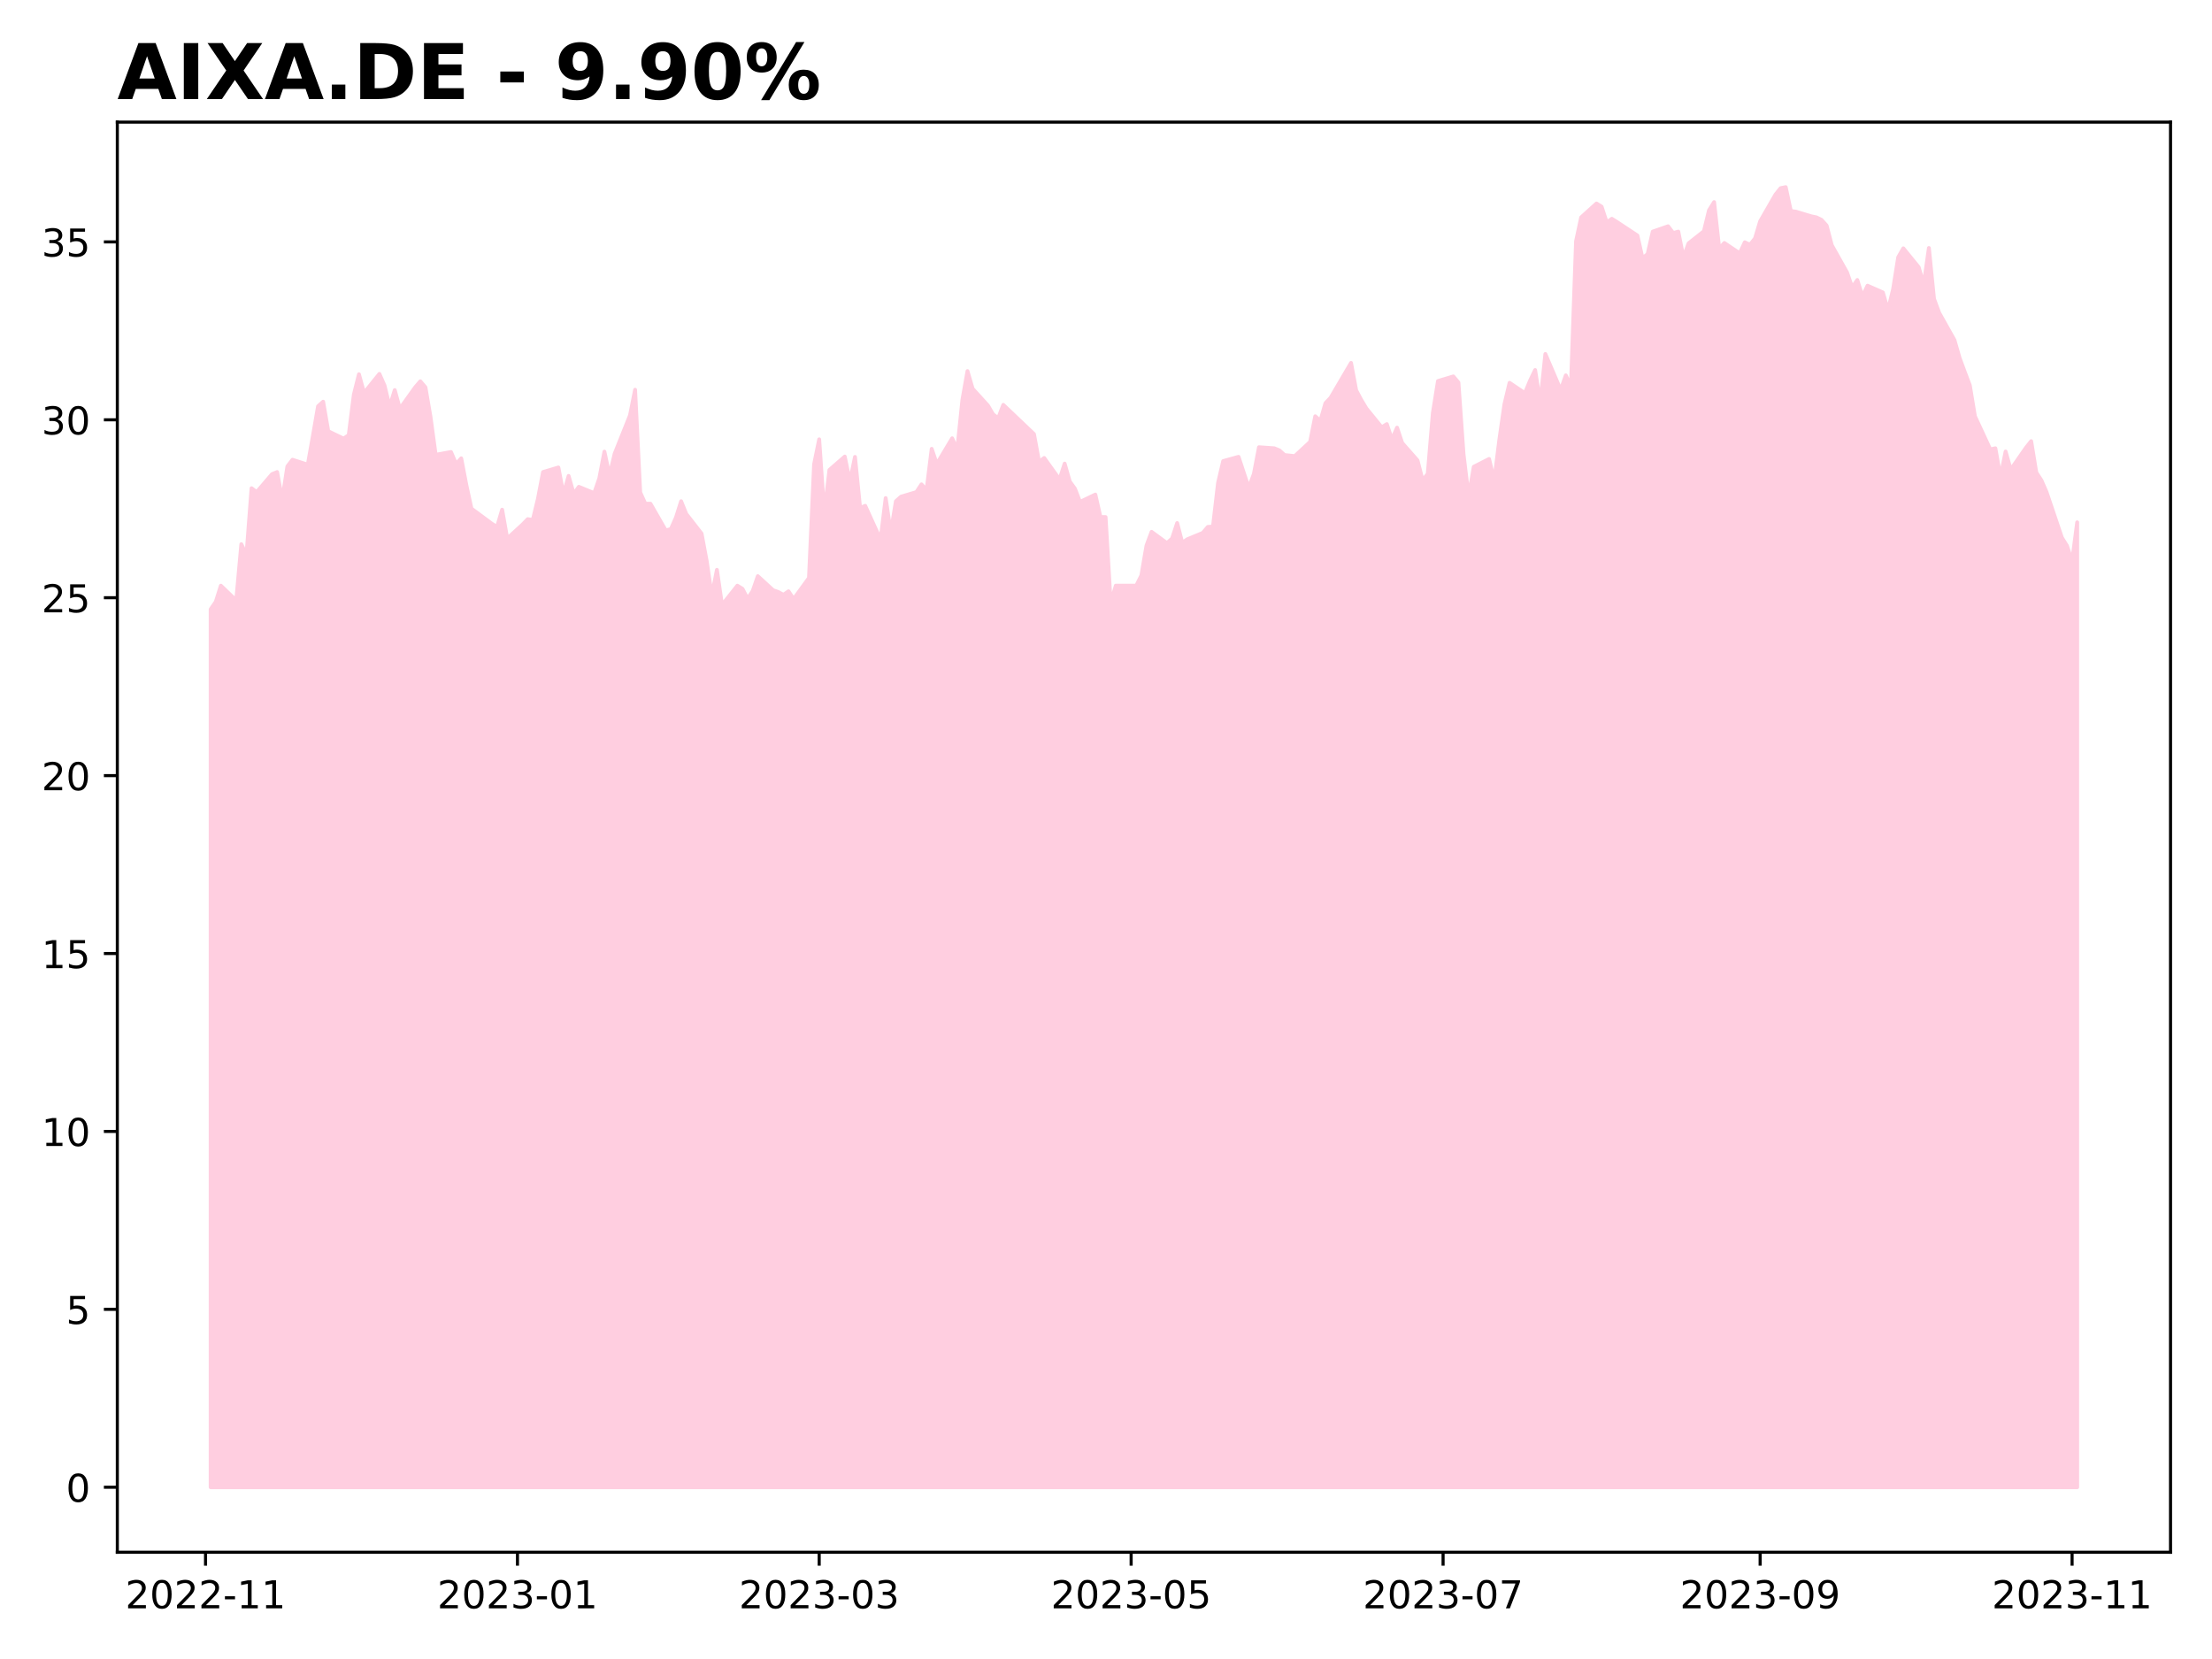
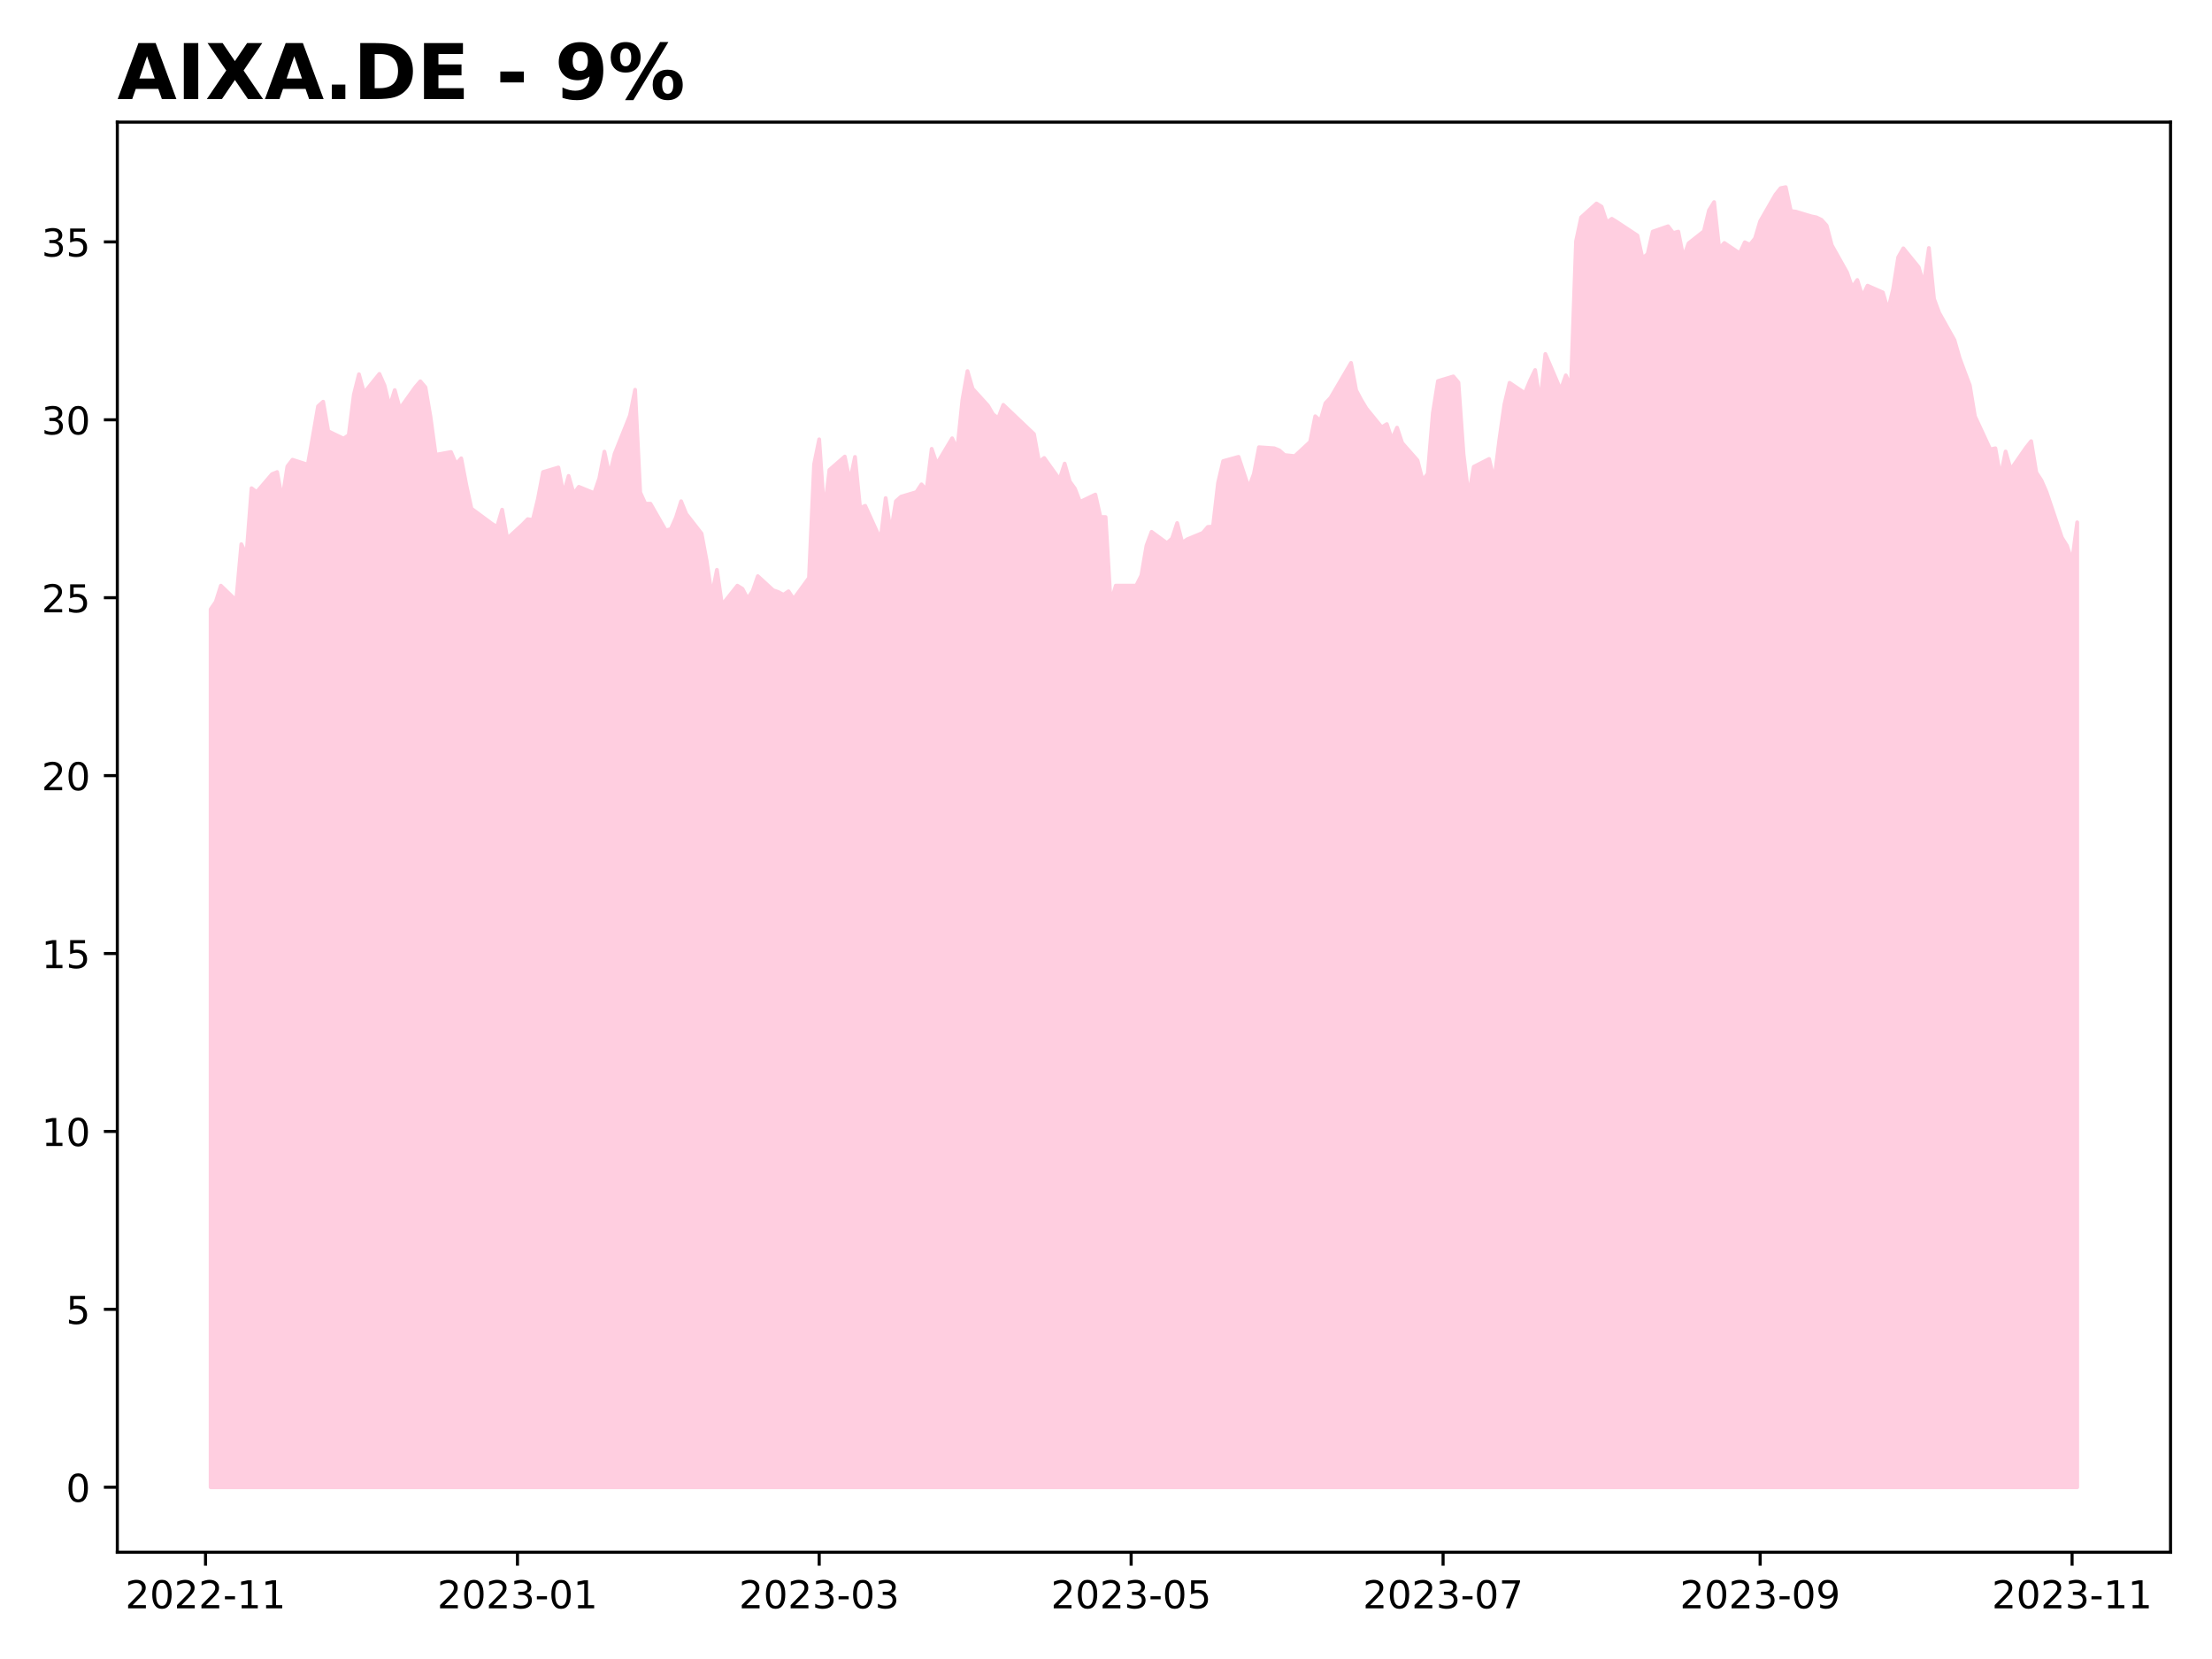
<svg xmlns="http://www.w3.org/2000/svg" xmlns:xlink="http://www.w3.org/1999/xlink" height="432pt" version="1.1" viewBox="0 0 576 432" width="576pt">
  <defs>
    <style type="text/css">
*{stroke-linecap:butt;stroke-linejoin:round;}
  </style>
  </defs>
  <g id="figure_1">
    <g id="patch_1">
      <path d="M 0 432  L 576 432  L 576 0  L 0 0  z " style="fill:#ffffff;" />
    </g>
    <g id="axes_1">
      <g id="patch_2">
        <path d="M 30.55 404.2  L 565.2 404.2  L 565.2 31.8  L 30.55 31.8  z " style="fill:#ffffff;" />
      </g>
      <g id="PolyCollection_1">
        <defs>
-           <path d="M 54.852 -44.727  L 54.852 -273.357  L 56.184 -275.281  L 57.516 -279.494  L 61.51 -275.647  L 62.842 -290.303  L 64.174 -287.463  L 65.505 -304.867  L 66.837 -303.86  L 70.832 -308.531  L 72.163 -309.081  L 73.495 -301.844  L 74.827 -310.546  L 76.158 -312.287  L 80.153 -311.004  L 81.485 -318.515  L 82.817 -326.21  L 84.148 -327.4  L 85.48 -319.706  L 89.475 -317.783  L 90.806 -318.699  L 92.138 -329.232  L 93.47 -334.545  L 94.801 -329.69  L 98.796 -334.637  L 100.128 -331.614  L 101.459 -326.118  L 102.791 -330.423  L 104.123 -325.568  L 108.118 -331.156  L 109.449 -332.713  L 110.781 -331.156  L 112.112 -323.37  L 113.444 -313.569  L 117.439 -314.302  L 118.771 -311.188  L 120.102 -312.653  L 121.434 -305.692  L 122.765 -299.554  L 128.092 -295.616  L 129.424 -294.791  L 130.755 -299.28  L 132.087 -291.769  L 136.082 -295.433  L 137.413 -296.807  L 138.745 -296.623  L 140.077 -302.119  L 141.408 -309.081  L 145.403 -310.272  L 146.735 -303.31  L 148.066 -308.073  L 149.398 -303.402  L 150.73 -305.234  L 154.725 -303.585  L 156.056 -307.432  L 157.388 -314.393  L 158.72 -308.165  L 160.051 -313.844  L 164.046 -323.828  L 165.378 -330.515  L 166.709 -303.768  L 168.041 -300.837  L 169.373 -300.837  L 173.367 -293.875  L 174.699 -294.242  L 176.031 -297.265  L 177.362 -301.478  L 178.694 -298.181  L 182.689 -293.051  L 184.021 -285.906  L 185.352 -276.838  L 186.684 -283.616  L 188.015 -274.456  L 192.01 -279.494  L 193.342 -278.67  L 194.674 -276.105  L 196.005 -278.12  L 197.337 -281.968  L 201.332 -278.304  L 202.663 -277.846  L 203.995 -277.113  L 205.327 -278.029  L 206.658 -276.014  L 210.653 -281.51  L 211.985 -311.096  L 213.316 -317.599  L 214.648 -298.272  L 215.98 -309.63  L 219.975 -313.111  L 221.306 -306.608  L 222.638 -313.019  L 223.969 -299.738  L 225.301 -300.287  L 229.296 -291.494  L 230.628 -302.302  L 231.959 -293.326  L 233.291 -301.478  L 234.623 -302.669  L 238.617 -303.86  L 239.949 -305.875  L 241.281 -304.409  L 242.612 -315.126  L 243.944 -311.188  L 247.939 -317.874  L 249.27 -314.943  L 250.602 -327.858  L 251.934 -335.369  L 253.265 -330.79  L 257.26 -326.393  L 258.592 -324.103  L 259.924 -323.095  L 261.255 -326.576  L 269.245 -318.973  L 270.577 -311.737  L 271.908 -312.745  L 275.903 -307.157  L 277.235 -311.279  L 278.566 -306.608  L 279.898 -304.776  L 281.23 -301.295  L 285.225 -303.218  L 286.556 -297.356  L 287.888 -297.356  L 289.219 -274.914  L 290.551 -279.494  L 295.878 -279.494  L 297.209 -282.151  L 298.541 -289.937  L 299.872 -293.509  L 303.867 -290.578  L 305.199 -291.769  L 306.531 -295.799  L 307.862 -290.669  L 309.194 -291.585  L 313.189 -293.234  L 314.52 -294.791  L 315.852 -294.883  L 317.184 -306.28  L 318.515 -311.932  L 322.51 -313.044  L 325.173 -304.983  L 326.505 -308.596  L 327.837 -315.545  L 331.832 -315.267  L 333.163 -314.711  L 334.495 -313.507  L 337.158 -313.229  L 341.153 -316.935  L 342.485 -323.606  L 343.816 -322.401  L 345.148 -327.034  L 346.48 -328.424  L 351.806 -337.503  L 353.138 -330.369  L 354.469 -327.868  L 355.801 -325.644  L 359.796 -320.734  L 361.127 -321.567  L 362.459 -317.583  L 363.791 -320.641  L 365.122 -316.657  L 369.117 -312.117  L 370.449 -306.929  L 371.781 -308.596  L 373.112 -324.44  L 374.444 -332.778  L 378.439 -333.983  L 379.77 -332.408  L 381.102 -313.692  L 382.434 -302.667  L 383.765 -310.449  L 387.76 -312.488  L 389.092 -306.836  L 390.423 -317.491  L 391.755 -326.756  L 393.087 -332.315  L 397.082 -329.628  L 398.413 -332.871  L 399.745 -335.65  L 401.076 -327.126  L 402.408 -339.82  L 406.403 -330.462  L 407.735 -334.261  L 409.066 -331.388  L 410.398 -369.19  L 411.729 -375.397  L 415.724 -379.011  L 417.056 -378.177  L 418.388 -374.1  L 419.719 -375.027  L 421.051 -374.193  L 426.377 -370.672  L 427.709 -364.743  L 429.041 -365.854  L 430.372 -371.691  L 434.367 -373.081  L 435.699 -371.321  L 437.03 -371.691  L 438.362 -364.928  L 439.694 -368.634  L 443.689 -371.784  L 445.02 -377.25  L 446.352 -379.381  L 447.684 -367.244  L 449.015 -368.727  L 453.01 -366.04  L 454.342 -368.912  L 455.673 -368.263  L 457.005 -369.931  L 458.337 -374.378  L 462.331 -381.327  L 463.663 -382.995  L 464.995 -383.273  L 466.326 -377.065  L 467.658 -376.88  L 471.653 -375.675  L 472.985 -375.397  L 474.316 -374.749  L 475.648 -373.266  L 476.979 -368.171  L 480.974 -361.037  L 482.306 -357.145  L 483.638 -359.091  L 484.969 -354.829  L 486.301 -357.608  L 490.296 -355.848  L 491.627 -351.216  L 492.959 -356.682  L 494.291 -365.021  L 495.622 -367.337  L 499.617 -362.426  L 500.949 -357.979  L 502.28 -367.429  L 503.612 -354.18  L 504.944 -350.567  L 508.939 -343.433  L 510.27 -338.8  L 511.602 -335.187  L 512.933 -331.666  L 514.265 -323.606  L 518.26 -314.989  L 519.592 -315.267  L 520.923 -307.762  L 522.255 -314.433  L 523.587 -309.708  L 527.581 -315.452  L 528.913 -317.12  L 530.245 -308.967  L 531.576 -306.929  L 532.908 -303.871  L 536.903 -292.012  L 538.234 -289.881  L 539.566 -285.804  L 540.898 -295.996  L 540.898 -44.727  L 540.898 -44.727  L 539.566 -44.727  L 538.234 -44.727  L 536.903 -44.727  L 532.908 -44.727  L 531.576 -44.727  L 530.245 -44.727  L 528.913 -44.727  L 527.581 -44.727  L 523.587 -44.727  L 522.255 -44.727  L 520.923 -44.727  L 519.592 -44.727  L 518.26 -44.727  L 514.265 -44.727  L 512.933 -44.727  L 511.602 -44.727  L 510.27 -44.727  L 508.939 -44.727  L 504.944 -44.727  L 503.612 -44.727  L 502.28 -44.727  L 500.949 -44.727  L 499.617 -44.727  L 495.622 -44.727  L 494.291 -44.727  L 492.959 -44.727  L 491.627 -44.727  L 490.296 -44.727  L 486.301 -44.727  L 484.969 -44.727  L 483.638 -44.727  L 482.306 -44.727  L 480.974 -44.727  L 476.979 -44.727  L 475.648 -44.727  L 474.316 -44.727  L 472.985 -44.727  L 471.653 -44.727  L 467.658 -44.727  L 466.326 -44.727  L 464.995 -44.727  L 463.663 -44.727  L 462.331 -44.727  L 458.337 -44.727  L 457.005 -44.727  L 455.673 -44.727  L 454.342 -44.727  L 453.01 -44.727  L 449.015 -44.727  L 447.684 -44.727  L 446.352 -44.727  L 445.02 -44.727  L 443.689 -44.727  L 439.694 -44.727  L 438.362 -44.727  L 437.03 -44.727  L 435.699 -44.727  L 434.367 -44.727  L 430.372 -44.727  L 429.041 -44.727  L 427.709 -44.727  L 426.377 -44.727  L 421.051 -44.727  L 419.719 -44.727  L 418.388 -44.727  L 417.056 -44.727  L 415.724 -44.727  L 411.729 -44.727  L 410.398 -44.727  L 409.066 -44.727  L 407.735 -44.727  L 406.403 -44.727  L 402.408 -44.727  L 401.076 -44.727  L 399.745 -44.727  L 398.413 -44.727  L 397.082 -44.727  L 393.087 -44.727  L 391.755 -44.727  L 390.423 -44.727  L 389.092 -44.727  L 387.76 -44.727  L 383.765 -44.727  L 382.434 -44.727  L 381.102 -44.727  L 379.77 -44.727  L 378.439 -44.727  L 374.444 -44.727  L 373.112 -44.727  L 371.781 -44.727  L 370.449 -44.727  L 369.117 -44.727  L 365.122 -44.727  L 363.791 -44.727  L 362.459 -44.727  L 361.127 -44.727  L 359.796 -44.727  L 355.801 -44.727  L 354.469 -44.727  L 353.138 -44.727  L 351.806 -44.727  L 346.48 -44.727  L 345.148 -44.727  L 343.816 -44.727  L 342.485 -44.727  L 341.153 -44.727  L 337.158 -44.727  L 334.495 -44.727  L 333.163 -44.727  L 331.832 -44.727  L 327.837 -44.727  L 326.505 -44.727  L 325.173 -44.727  L 322.51 -44.727  L 318.515 -44.727  L 317.184 -44.727  L 315.852 -44.727  L 314.52 -44.727  L 313.189 -44.727  L 309.194 -44.727  L 307.862 -44.727  L 306.531 -44.727  L 305.199 -44.727  L 303.867 -44.727  L 299.872 -44.727  L 298.541 -44.727  L 297.209 -44.727  L 295.878 -44.727  L 290.551 -44.727  L 289.219 -44.727  L 287.888 -44.727  L 286.556 -44.727  L 285.225 -44.727  L 281.23 -44.727  L 279.898 -44.727  L 278.566 -44.727  L 277.235 -44.727  L 275.903 -44.727  L 271.908 -44.727  L 270.577 -44.727  L 269.245 -44.727  L 261.255 -44.727  L 259.924 -44.727  L 258.592 -44.727  L 257.26 -44.727  L 253.265 -44.727  L 251.934 -44.727  L 250.602 -44.727  L 249.27 -44.727  L 247.939 -44.727  L 243.944 -44.727  L 242.612 -44.727  L 241.281 -44.727  L 239.949 -44.727  L 238.617 -44.727  L 234.623 -44.727  L 233.291 -44.727  L 231.959 -44.727  L 230.628 -44.727  L 229.296 -44.727  L 225.301 -44.727  L 223.969 -44.727  L 222.638 -44.727  L 221.306 -44.727  L 219.975 -44.727  L 215.98 -44.727  L 214.648 -44.727  L 213.316 -44.727  L 211.985 -44.727  L 210.653 -44.727  L 206.658 -44.727  L 205.327 -44.727  L 203.995 -44.727  L 202.663 -44.727  L 201.332 -44.727  L 197.337 -44.727  L 196.005 -44.727  L 194.674 -44.727  L 193.342 -44.727  L 192.01 -44.727  L 188.015 -44.727  L 186.684 -44.727  L 185.352 -44.727  L 184.021 -44.727  L 182.689 -44.727  L 178.694 -44.727  L 177.362 -44.727  L 176.031 -44.727  L 174.699 -44.727  L 173.367 -44.727  L 169.373 -44.727  L 168.041 -44.727  L 166.709 -44.727  L 165.378 -44.727  L 164.046 -44.727  L 160.051 -44.727  L 158.72 -44.727  L 157.388 -44.727  L 156.056 -44.727  L 154.725 -44.727  L 150.73 -44.727  L 149.398 -44.727  L 148.066 -44.727  L 146.735 -44.727  L 145.403 -44.727  L 141.408 -44.727  L 140.077 -44.727  L 138.745 -44.727  L 137.413 -44.727  L 136.082 -44.727  L 132.087 -44.727  L 130.755 -44.727  L 129.424 -44.727  L 128.092 -44.727  L 122.765 -44.727  L 121.434 -44.727  L 120.102 -44.727  L 118.771 -44.727  L 117.439 -44.727  L 113.444 -44.727  L 112.112 -44.727  L 110.781 -44.727  L 109.449 -44.727  L 108.118 -44.727  L 104.123 -44.727  L 102.791 -44.727  L 101.459 -44.727  L 100.128 -44.727  L 98.796 -44.727  L 94.801 -44.727  L 93.47 -44.727  L 92.138 -44.727  L 90.806 -44.727  L 89.475 -44.727  L 85.48 -44.727  L 84.148 -44.727  L 82.817 -44.727  L 81.485 -44.727  L 80.153 -44.727  L 76.158 -44.727  L 74.827 -44.727  L 73.495 -44.727  L 72.163 -44.727  L 70.832 -44.727  L 66.837 -44.727  L 65.505 -44.727  L 64.174 -44.727  L 62.842 -44.727  L 61.51 -44.727  L 57.516 -44.727  L 56.184 -44.727  L 54.852 -44.727  z " id="m240e35ee68" style="stroke:#ffcee0;" />
+           <path d="M 54.852 -44.727  L 54.852 -273.357  L 56.184 -275.281  L 57.516 -279.494  L 61.51 -275.647  L 62.842 -290.303  L 64.174 -287.463  L 65.505 -304.867  L 66.837 -303.86  L 70.832 -308.531  L 72.163 -309.081  L 73.495 -301.844  L 74.827 -310.546  L 76.158 -312.287  L 80.153 -311.004  L 81.485 -318.515  L 82.817 -326.21  L 84.148 -327.4  L 85.48 -319.706  L 89.475 -317.783  L 90.806 -318.699  L 92.138 -329.232  L 93.47 -334.545  L 94.801 -329.69  L 98.796 -334.637  L 100.128 -331.614  L 101.459 -326.118  L 102.791 -330.423  L 104.123 -325.568  L 108.118 -331.156  L 109.449 -332.713  L 110.781 -331.156  L 112.112 -323.37  L 113.444 -313.569  L 117.439 -314.302  L 118.771 -311.188  L 120.102 -312.653  L 121.434 -305.692  L 122.765 -299.554  L 128.092 -295.616  L 129.424 -294.791  L 130.755 -299.28  L 132.087 -291.769  L 136.082 -295.433  L 137.413 -296.807  L 138.745 -296.623  L 140.077 -302.119  L 141.408 -309.081  L 145.403 -310.272  L 146.735 -303.31  L 148.066 -308.073  L 149.398 -303.402  L 150.73 -305.234  L 154.725 -303.585  L 156.056 -307.432  L 157.388 -314.393  L 158.72 -308.165  L 160.051 -313.844  L 164.046 -323.828  L 165.378 -330.515  L 166.709 -303.768  L 168.041 -300.837  L 169.373 -300.837  L 173.367 -293.875  L 174.699 -294.242  L 176.031 -297.265  L 177.362 -301.478  L 178.694 -298.181  L 182.689 -293.051  L 184.021 -285.906  L 185.352 -276.838  L 186.684 -283.616  L 188.015 -274.456  L 192.01 -279.494  L 193.342 -278.67  L 194.674 -276.105  L 196.005 -278.12  L 197.337 -281.968  L 201.332 -278.304  L 202.663 -277.846  L 203.995 -277.113  L 205.327 -278.029  L 206.658 -276.014  L 210.653 -281.51  L 211.985 -311.096  L 213.316 -317.599  L 214.648 -298.272  L 215.98 -309.63  L 219.975 -313.111  L 221.306 -306.608  L 222.638 -313.019  L 223.969 -299.738  L 225.301 -300.287  L 229.296 -291.494  L 230.628 -302.302  L 231.959 -293.326  L 233.291 -301.478  L 234.623 -302.669  L 238.617 -303.86  L 239.949 -305.875  L 241.281 -304.409  L 242.612 -315.126  L 243.944 -311.188  L 247.939 -317.874  L 249.27 -314.943  L 250.602 -327.858  L 251.934 -335.369  L 253.265 -330.79  L 257.26 -326.393  L 258.592 -324.103  L 259.924 -323.095  L 261.255 -326.576  L 269.245 -318.973  L 270.577 -311.737  L 271.908 -312.745  L 275.903 -307.157  L 277.235 -311.279  L 278.566 -306.608  L 279.898 -304.776  L 281.23 -301.295  L 285.225 -303.218  L 286.556 -297.356  L 287.888 -297.356  L 289.219 -274.914  L 290.551 -279.494  L 295.878 -279.494  L 297.209 -282.151  L 298.541 -289.937  L 299.872 -293.509  L 303.867 -290.578  L 305.199 -291.769  L 306.531 -295.799  L 307.862 -290.669  L 309.194 -291.585  L 313.189 -293.234  L 314.52 -294.791  L 315.852 -294.883  L 317.184 -306.28  L 318.515 -311.932  L 322.51 -313.044  L 325.173 -304.983  L 326.505 -308.596  L 327.837 -315.545  L 331.832 -315.267  L 333.163 -314.711  L 334.495 -313.507  L 337.158 -313.229  L 341.153 -316.935  L 342.485 -323.606  L 343.816 -322.401  L 345.148 -327.034  L 346.48 -328.424  L 351.806 -337.503  L 353.138 -330.369  L 354.469 -327.868  L 355.801 -325.644  L 359.796 -320.734  L 361.127 -321.567  L 362.459 -317.583  L 363.791 -320.641  L 365.122 -316.657  L 369.117 -312.117  L 370.449 -306.929  L 371.781 -308.596  L 373.112 -324.44  L 374.444 -332.778  L 378.439 -333.983  L 379.77 -332.408  L 381.102 -313.692  L 382.434 -302.667  L 383.765 -310.449  L 387.76 -312.488  L 389.092 -306.836  L 390.423 -317.491  L 391.755 -326.756  L 393.087 -332.315  L 397.082 -329.628  L 398.413 -332.871  L 399.745 -335.65  L 401.076 -327.126  L 402.408 -339.82  L 406.403 -330.462  L 407.735 -334.261  L 409.066 -331.388  L 410.398 -369.19  L 411.729 -375.397  L 415.724 -379.011  L 417.056 -378.177  L 418.388 -374.1  L 419.719 -375.027  L 421.051 -374.193  L 426.377 -370.672  L 427.709 -364.743  L 429.041 -365.854  L 430.372 -371.691  L 434.367 -373.081  L 435.699 -371.321  L 437.03 -371.691  L 438.362 -364.928  L 439.694 -368.634  L 443.689 -371.784  L 445.02 -377.25  L 446.352 -379.381  L 447.684 -367.244  L 449.015 -368.727  L 453.01 -366.04  L 454.342 -368.912  L 455.673 -368.263  L 457.005 -369.931  L 458.337 -374.378  L 462.331 -381.327  L 463.663 -382.995  L 464.995 -383.273  L 466.326 -377.065  L 467.658 -376.88  L 471.653 -375.675  L 472.985 -375.397  L 474.316 -374.749  L 475.648 -373.266  L 476.979 -368.171  L 480.974 -361.037  L 482.306 -357.145  L 483.638 -359.091  L 484.969 -354.829  L 486.301 -357.608  L 490.296 -355.848  L 491.627 -351.216  L 492.959 -356.682  L 494.291 -365.021  L 495.622 -367.337  L 499.617 -362.426  L 500.949 -357.979  L 502.28 -367.429  L 503.612 -354.18  L 504.944 -350.567  L 508.939 -343.433  L 510.27 -338.8  L 511.602 -335.187  L 512.933 -331.666  L 514.265 -323.606  L 518.26 -314.989  L 519.592 -315.267  L 520.923 -307.762  L 522.255 -314.433  L 523.587 -309.708  L 527.581 -315.452  L 528.913 -317.12  L 530.245 -308.967  L 531.576 -306.929  L 532.908 -303.871  L 536.903 -292.012  L 538.234 -289.881  L 539.566 -285.804  L 540.898 -295.996  L 540.898 -44.727  L 540.898 -44.727  L 539.566 -44.727  L 538.234 -44.727  L 536.903 -44.727  L 532.908 -44.727  L 531.576 -44.727  L 530.245 -44.727  L 528.913 -44.727  L 527.581 -44.727  L 523.587 -44.727  L 522.255 -44.727  L 520.923 -44.727  L 519.592 -44.727  L 518.26 -44.727  L 514.265 -44.727  L 512.933 -44.727  L 511.602 -44.727  L 510.27 -44.727  L 508.939 -44.727  L 504.944 -44.727  L 503.612 -44.727  L 502.28 -44.727  L 500.949 -44.727  L 499.617 -44.727  L 495.622 -44.727  L 494.291 -44.727  L 492.959 -44.727  L 491.627 -44.727  L 490.296 -44.727  L 486.301 -44.727  L 484.969 -44.727  L 483.638 -44.727  L 482.306 -44.727  L 480.974 -44.727  L 476.979 -44.727  L 475.648 -44.727  L 474.316 -44.727  L 472.985 -44.727  L 471.653 -44.727  L 467.658 -44.727  L 466.326 -44.727  L 464.995 -44.727  L 463.663 -44.727  L 462.331 -44.727  L 458.337 -44.727  L 457.005 -44.727  L 455.673 -44.727  L 454.342 -44.727  L 453.01 -44.727  L 449.015 -44.727  L 447.684 -44.727  L 446.352 -44.727  L 445.02 -44.727  L 443.689 -44.727  L 439.694 -44.727  L 438.362 -44.727  L 437.03 -44.727  L 435.699 -44.727  L 434.367 -44.727  L 430.372 -44.727  L 429.041 -44.727  L 427.709 -44.727  L 426.377 -44.727  L 421.051 -44.727  L 419.719 -44.727  L 418.388 -44.727  L 417.056 -44.727  L 415.724 -44.727  L 411.729 -44.727  L 410.398 -44.727  L 409.066 -44.727  L 407.735 -44.727  L 406.403 -44.727  L 402.408 -44.727  L 401.076 -44.727  L 399.745 -44.727  L 398.413 -44.727  L 397.082 -44.727  L 393.087 -44.727  L 391.755 -44.727  L 390.423 -44.727  L 389.092 -44.727  L 387.76 -44.727  L 383.765 -44.727  L 382.434 -44.727  L 381.102 -44.727  L 379.77 -44.727  L 378.439 -44.727  L 374.444 -44.727  L 373.112 -44.727  L 371.781 -44.727  L 370.449 -44.727  L 369.117 -44.727  L 365.122 -44.727  L 363.791 -44.727  L 362.459 -44.727  L 361.127 -44.727  L 359.796 -44.727  L 355.801 -44.727  L 354.469 -44.727  L 353.138 -44.727  L 351.806 -44.727  L 346.48 -44.727  L 345.148 -44.727  L 343.816 -44.727  L 342.485 -44.727  L 341.153 -44.727  L 337.158 -44.727  L 334.495 -44.727  L 333.163 -44.727  L 331.832 -44.727  L 327.837 -44.727  L 326.505 -44.727  L 325.173 -44.727  L 322.51 -44.727  L 318.515 -44.727  L 317.184 -44.727  L 315.852 -44.727  L 314.52 -44.727  L 313.189 -44.727  L 309.194 -44.727  L 307.862 -44.727  L 306.531 -44.727  L 305.199 -44.727  L 303.867 -44.727  L 299.872 -44.727  L 298.541 -44.727  L 297.209 -44.727  L 295.878 -44.727  L 290.551 -44.727  L 289.219 -44.727  L 287.888 -44.727  L 286.556 -44.727  L 285.225 -44.727  L 281.23 -44.727  L 279.898 -44.727  L 278.566 -44.727  L 277.235 -44.727  L 275.903 -44.727  L 271.908 -44.727  L 270.577 -44.727  L 269.245 -44.727  L 261.255 -44.727  L 259.924 -44.727  L 258.592 -44.727  L 257.26 -44.727  L 253.265 -44.727  L 251.934 -44.727  L 250.602 -44.727  L 249.27 -44.727  L 247.939 -44.727  L 243.944 -44.727  L 242.612 -44.727  L 241.281 -44.727  L 239.949 -44.727  L 238.617 -44.727  L 234.623 -44.727  L 233.291 -44.727  L 231.959 -44.727  L 230.628 -44.727  L 229.296 -44.727  L 225.301 -44.727  L 223.969 -44.727  L 222.638 -44.727  L 221.306 -44.727  L 219.975 -44.727  L 215.98 -44.727  L 214.648 -44.727  L 213.316 -44.727  L 211.985 -44.727  L 210.653 -44.727  L 206.658 -44.727  L 205.327 -44.727  L 203.995 -44.727  L 202.663 -44.727  L 201.332 -44.727  L 197.337 -44.727  L 196.005 -44.727  L 194.674 -44.727  L 193.342 -44.727  L 192.01 -44.727  L 188.015 -44.727  L 186.684 -44.727  L 185.352 -44.727  L 184.021 -44.727  L 182.689 -44.727  L 178.694 -44.727  L 177.362 -44.727  L 176.031 -44.727  L 174.699 -44.727  L 173.367 -44.727  L 169.373 -44.727  L 168.041 -44.727  L 166.709 -44.727  L 165.378 -44.727  L 164.046 -44.727  L 160.051 -44.727  L 158.72 -44.727  L 157.388 -44.727  L 156.056 -44.727  L 154.725 -44.727  L 150.73 -44.727  L 149.398 -44.727  L 148.066 -44.727  L 146.735 -44.727  L 145.403 -44.727  L 141.408 -44.727  L 140.077 -44.727  L 138.745 -44.727  L 137.413 -44.727  L 136.082 -44.727  L 132.087 -44.727  L 130.755 -44.727  L 129.424 -44.727  L 128.092 -44.727  L 122.765 -44.727  L 121.434 -44.727  L 120.102 -44.727  L 118.771 -44.727  L 117.439 -44.727  L 113.444 -44.727  L 112.112 -44.727  L 110.781 -44.727  L 109.449 -44.727  L 108.118 -44.727  L 104.123 -44.727  L 102.791 -44.727  L 101.459 -44.727  L 100.128 -44.727  L 98.796 -44.727  L 94.801 -44.727  L 93.47 -44.727  L 92.138 -44.727  L 90.806 -44.727  L 89.475 -44.727  L 85.48 -44.727  L 84.148 -44.727  L 82.817 -44.727  L 81.485 -44.727  L 80.153 -44.727  L 76.158 -44.727  L 74.827 -44.727  L 73.495 -44.727  L 72.163 -44.727  L 70.832 -44.727  L 66.837 -44.727  L 65.505 -44.727  L 64.174 -44.727  L 62.842 -44.727  L 61.51 -44.727  L 57.516 -44.727  L 56.184 -44.727  L 54.852 -44.727  z " id="mb515a0c849" style="stroke:#ffcee0;" />
        </defs>
-         <g clip-path="url(#p887df602b1)">
-           <use style="fill:#ffcee0;stroke:#ffcee0;" x="0" xlink:href="#m240e35ee68" y="432" />
+         <g clip-path="url(#p3f3019ae62)">
+           <use style="fill:#ffcee0;stroke:#ffcee0;" x="0" xlink:href="#mb515a0c849" y="432" />
        </g>
      </g>
      <g id="matplotlib.axis_1">
        <g id="xtick_1">
          <g id="line2d_1">
            <defs>
-               <path d="M 0 0  L 0 3.5  " id="m12f7f0304f" style="stroke:#000000;stroke-width:0.8;" />
-             </defs>
-             <g>
-               <use style="stroke:#000000;stroke-width:0.8;" x="53.521" xlink:href="#m12f7f0304f" y="404.2" />
+               <path d="M 0 0  L 0 3.5  " id="md6c7fb67f9" style="stroke:#000000;stroke-width:0.8;" />
+             </defs>
+             <g>
+               <use style="stroke:#000000;stroke-width:0.8;" x="53.521" xlink:href="#md6c7fb67f9" y="404.2" />
            </g>
          </g>
          <g id="text_1">
            <defs>
              <path d="M 19.188 8.297  L 53.609 8.297  L 53.609 0  L 7.328 0  L 7.328 8.297  Q 12.938 14.109 22.625 23.891  Q 32.328 33.688 34.812 36.531  Q 39.547 41.844 41.422 45.531  Q 43.312 49.219 43.312 52.781  Q 43.312 58.594 39.234 62.25  Q 35.156 65.922 28.609 65.922  Q 23.969 65.922 18.812 64.312  Q 13.672 62.703 7.812 59.422  L 7.812 69.391  Q 13.766 71.781 18.938 73  Q 24.125 74.219 28.422 74.219  Q 39.75 74.219 46.484 68.547  Q 53.219 62.891 53.219 53.422  Q 53.219 48.922 51.531 44.891  Q 49.859 40.875 45.406 35.406  Q 44.188 33.984 37.641 27.219  Q 31.109 20.453 19.188 8.297  z " id="DejaVuSans-50" />
              <path d="M 31.781 66.406  Q 24.172 66.406 20.328 58.906  Q 16.5 51.422 16.5 36.375  Q 16.5 21.391 20.328 13.891  Q 24.172 6.391 31.781 6.391  Q 39.453 6.391 43.281 13.891  Q 47.125 21.391 47.125 36.375  Q 47.125 51.422 43.281 58.906  Q 39.453 66.406 31.781 66.406  z M 31.781 74.219  Q 44.047 74.219 50.516 64.516  Q 56.984 54.828 56.984 36.375  Q 56.984 17.969 50.516 8.266  Q 44.047 -1.422 31.781 -1.422  Q 19.531 -1.422 13.062 8.266  Q 6.594 17.969 6.594 36.375  Q 6.594 54.828 13.062 64.516  Q 19.531 74.219 31.781 74.219  z " id="DejaVuSans-48" />
              <path d="M 4.891 31.391  L 31.203 31.391  L 31.203 23.391  L 4.891 23.391  z " id="DejaVuSans-45" />
              <path d="M 12.406 8.297  L 28.516 8.297  L 28.516 63.922  L 10.984 60.406  L 10.984 69.391  L 28.422 72.906  L 38.281 72.906  L 38.281 8.297  L 54.391 8.297  L 54.391 0  L 12.406 0  z " id="DejaVuSans-49" />
            </defs>
            <g transform="translate(32.62924 418.7984)scale(0.1 -0.1)">
              <use xlink:href="#DejaVuSans-50" />
              <use x="63.623" xlink:href="#DejaVuSans-48" />
              <use x="127.246" xlink:href="#DejaVuSans-50" />
              <use x="190.869" xlink:href="#DejaVuSans-50" />
              <use x="254.492" xlink:href="#DejaVuSans-45" />
              <use x="290.576" xlink:href="#DejaVuSans-49" />
              <use x="354.199" xlink:href="#DejaVuSans-49" />
            </g>
          </g>
        </g>
        <g id="xtick_2">
          <g id="line2d_2">
            <g>
-               <use style="stroke:#000000;stroke-width:0.8;" x="134.75" xlink:href="#m12f7f0304f" y="404.2" />
+               <use style="stroke:#000000;stroke-width:0.8;" x="134.75" xlink:href="#md6c7fb67f9" y="404.2" />
            </g>
          </g>
          <g id="text_2">
            <defs>
              <path d="M 40.578 39.312  Q 47.656 37.797 51.625 33  Q 55.609 28.219 55.609 21.188  Q 55.609 10.406 48.188 4.484  Q 40.766 -1.422 27.094 -1.422  Q 22.516 -1.422 17.656 -0.516  Q 12.797 0.391 7.625 2.203  L 7.625 11.719  Q 11.719 9.328 16.594 8.109  Q 21.484 6.891 26.812 6.891  Q 36.078 6.891 40.938 10.547  Q 45.797 14.203 45.797 21.188  Q 45.797 27.641 41.281 31.266  Q 36.766 34.906 28.719 34.906  L 20.219 34.906  L 20.219 43.016  L 29.109 43.016  Q 36.375 43.016 40.234 45.922  Q 44.094 48.828 44.094 54.297  Q 44.094 59.906 40.109 62.906  Q 36.141 65.922 28.719 65.922  Q 24.656 65.922 20.016 65.031  Q 15.375 64.156 9.812 62.312  L 9.812 71.094  Q 15.438 72.656 20.344 73.438  Q 25.25 74.219 29.594 74.219  Q 40.828 74.219 47.359 69.109  Q 53.906 64.016 53.906 55.328  Q 53.906 49.266 50.438 45.094  Q 46.969 40.922 40.578 39.312  z " id="DejaVuSans-51" />
            </defs>
            <g transform="translate(113.8587 418.7984)scale(0.1 -0.1)">
              <use xlink:href="#DejaVuSans-50" />
              <use x="63.623" xlink:href="#DejaVuSans-48" />
              <use x="127.246" xlink:href="#DejaVuSans-50" />
              <use x="190.869" xlink:href="#DejaVuSans-51" />
              <use x="254.492" xlink:href="#DejaVuSans-45" />
              <use x="290.576" xlink:href="#DejaVuSans-48" />
              <use x="354.199" xlink:href="#DejaVuSans-49" />
            </g>
          </g>
        </g>
        <g id="xtick_3">
          <g id="line2d_3">
            <g>
-               <use style="stroke:#000000;stroke-width:0.8;" x="213.316" xlink:href="#m12f7f0304f" y="404.2" />
+               <use style="stroke:#000000;stroke-width:0.8;" x="213.316" xlink:href="#md6c7fb67f9" y="404.2" />
            </g>
          </g>
          <g id="text_3">
            <g transform="translate(192.425 418.7984)scale(0.1 -0.1)">
              <use xlink:href="#DejaVuSans-50" />
              <use x="63.623" xlink:href="#DejaVuSans-48" />
              <use x="127.246" xlink:href="#DejaVuSans-50" />
              <use x="190.869" xlink:href="#DejaVuSans-51" />
              <use x="254.492" xlink:href="#DejaVuSans-45" />
              <use x="290.576" xlink:href="#DejaVuSans-48" />
              <use x="354.199" xlink:href="#DejaVuSans-51" />
            </g>
          </g>
        </g>
        <g id="xtick_4">
          <g id="line2d_4">
            <g>
-               <use style="stroke:#000000;stroke-width:0.8;" x="294.546" xlink:href="#m12f7f0304f" y="404.2" />
+               <use style="stroke:#000000;stroke-width:0.8;" x="294.546" xlink:href="#md6c7fb67f9" y="404.2" />
            </g>
          </g>
          <g id="text_4">
            <defs>
              <path d="M 10.797 72.906  L 49.516 72.906  L 49.516 64.594  L 19.828 64.594  L 19.828 46.734  Q 21.969 47.469 24.109 47.828  Q 26.266 48.188 28.422 48.188  Q 40.625 48.188 47.75 41.5  Q 54.891 34.812 54.891 23.391  Q 54.891 11.625 47.562 5.094  Q 40.234 -1.422 26.906 -1.422  Q 22.312 -1.422 17.547 -0.641  Q 12.797 0.141 7.719 1.703  L 7.719 11.625  Q 12.109 9.234 16.797 8.062  Q 21.484 6.891 26.703 6.891  Q 35.156 6.891 40.078 11.328  Q 45.016 15.766 45.016 23.391  Q 45.016 31 40.078 35.438  Q 35.156 39.891 26.703 39.891  Q 22.75 39.891 18.812 39.016  Q 14.891 38.141 10.797 36.281  z " id="DejaVuSans-53" />
            </defs>
            <g transform="translate(273.6545 418.7984)scale(0.1 -0.1)">
              <use xlink:href="#DejaVuSans-50" />
              <use x="63.623" xlink:href="#DejaVuSans-48" />
              <use x="127.246" xlink:href="#DejaVuSans-50" />
              <use x="190.869" xlink:href="#DejaVuSans-51" />
              <use x="254.492" xlink:href="#DejaVuSans-45" />
              <use x="290.576" xlink:href="#DejaVuSans-48" />
              <use x="354.199" xlink:href="#DejaVuSans-53" />
            </g>
          </g>
        </g>
        <g id="xtick_5">
          <g id="line2d_5">
            <g>
-               <use style="stroke:#000000;stroke-width:0.8;" x="375.775" xlink:href="#m12f7f0304f" y="404.2" />
+               <use style="stroke:#000000;stroke-width:0.8;" x="375.775" xlink:href="#md6c7fb67f9" y="404.2" />
            </g>
          </g>
          <g id="text_5">
            <defs>
              <path d="M 8.203 72.906  L 55.078 72.906  L 55.078 68.703  L 28.609 0  L 18.312 0  L 43.219 64.594  L 8.203 64.594  z " id="DejaVuSans-55" />
            </defs>
            <g transform="translate(354.884 418.7984)scale(0.1 -0.1)">
              <use xlink:href="#DejaVuSans-50" />
              <use x="63.623" xlink:href="#DejaVuSans-48" />
              <use x="127.246" xlink:href="#DejaVuSans-50" />
              <use x="190.869" xlink:href="#DejaVuSans-51" />
              <use x="254.492" xlink:href="#DejaVuSans-45" />
              <use x="290.576" xlink:href="#DejaVuSans-48" />
              <use x="354.199" xlink:href="#DejaVuSans-55" />
            </g>
          </g>
        </g>
        <g id="xtick_6">
          <g id="line2d_6">
            <g>
-               <use style="stroke:#000000;stroke-width:0.8;" x="458.337" xlink:href="#m12f7f0304f" y="404.2" />
+               <use style="stroke:#000000;stroke-width:0.8;" x="458.337" xlink:href="#md6c7fb67f9" y="404.2" />
            </g>
          </g>
          <g id="text_6">
            <defs>
              <path d="M 10.984 1.516  L 10.984 10.5  Q 14.703 8.734 18.5 7.812  Q 22.312 6.891 25.984 6.891  Q 35.75 6.891 40.891 13.453  Q 46.047 20.016 46.781 33.406  Q 43.953 29.203 39.594 26.953  Q 35.25 24.703 29.984 24.703  Q 19.047 24.703 12.672 31.312  Q 6.297 37.938 6.297 49.422  Q 6.297 60.641 12.938 67.422  Q 19.578 74.219 30.609 74.219  Q 43.266 74.219 49.922 64.516  Q 56.594 54.828 56.594 36.375  Q 56.594 19.141 48.406 8.859  Q 40.234 -1.422 26.422 -1.422  Q 22.703 -1.422 18.891 -0.688  Q 15.094 0.047 10.984 1.516  z M 30.609 32.422  Q 37.25 32.422 41.125 36.953  Q 45.016 41.5 45.016 49.422  Q 45.016 57.281 41.125 61.844  Q 37.25 66.406 30.609 66.406  Q 23.969 66.406 20.094 61.844  Q 16.219 57.281 16.219 49.422  Q 16.219 41.5 20.094 36.953  Q 23.969 32.422 30.609 32.422  z " id="DejaVuSans-57" />
            </defs>
            <g transform="translate(437.4452 418.7984)scale(0.1 -0.1)">
              <use xlink:href="#DejaVuSans-50" />
              <use x="63.623" xlink:href="#DejaVuSans-48" />
              <use x="127.246" xlink:href="#DejaVuSans-50" />
              <use x="190.869" xlink:href="#DejaVuSans-51" />
              <use x="254.492" xlink:href="#DejaVuSans-45" />
              <use x="290.576" xlink:href="#DejaVuSans-48" />
              <use x="354.199" xlink:href="#DejaVuSans-57" />
            </g>
          </g>
        </g>
        <g id="xtick_7">
          <g id="line2d_7">
            <g>
-               <use style="stroke:#000000;stroke-width:0.8;" x="539.566" xlink:href="#m12f7f0304f" y="404.2" />
+               <use style="stroke:#000000;stroke-width:0.8;" x="539.566" xlink:href="#md6c7fb67f9" y="404.2" />
            </g>
          </g>
          <g id="text_7">
            <g transform="translate(518.6747 418.7984)scale(0.1 -0.1)">
              <use xlink:href="#DejaVuSans-50" />
              <use x="63.623" xlink:href="#DejaVuSans-48" />
              <use x="127.246" xlink:href="#DejaVuSans-50" />
              <use x="190.869" xlink:href="#DejaVuSans-51" />
              <use x="254.492" xlink:href="#DejaVuSans-45" />
              <use x="290.576" xlink:href="#DejaVuSans-49" />
              <use x="354.199" xlink:href="#DejaVuSans-49" />
            </g>
          </g>
        </g>
      </g>
      <g id="matplotlib.axis_2">
        <g id="ytick_1">
          <g id="line2d_8">
            <defs>
-               <path d="M 0 0  L -3.5 0  " id="m54b83d7553" style="stroke:#000000;stroke-width:0.8;" />
-             </defs>
-             <g>
-               <use style="stroke:#000000;stroke-width:0.8;" x="30.55" xlink:href="#m54b83d7553" y="387.273" />
+               <path d="M 0 0  L -3.5 0  " id="m461da9eaff" style="stroke:#000000;stroke-width:0.8;" />
+             </defs>
+             <g>
+               <use style="stroke:#000000;stroke-width:0.8;" x="30.55" xlink:href="#m461da9eaff" y="387.273" />
            </g>
          </g>
          <g id="text_8">
            <g transform="translate(17.1875 391.0719)scale(0.1 -0.1)">
              <use xlink:href="#DejaVuSans-48" />
            </g>
          </g>
        </g>
        <g id="ytick_2">
          <g id="line2d_9">
            <g>
-               <use style="stroke:#000000;stroke-width:0.8;" x="30.55" xlink:href="#m54b83d7553" y="340.947" />
+               <use style="stroke:#000000;stroke-width:0.8;" x="30.55" xlink:href="#m461da9eaff" y="340.947" />
            </g>
          </g>
          <g id="text_9">
            <g transform="translate(17.1875 344.7466)scale(0.1 -0.1)">
              <use xlink:href="#DejaVuSans-53" />
            </g>
          </g>
        </g>
        <g id="ytick_3">
          <g id="line2d_10">
            <g>
-               <use style="stroke:#000000;stroke-width:0.8;" x="30.55" xlink:href="#m54b83d7553" y="294.622" />
+               <use style="stroke:#000000;stroke-width:0.8;" x="30.55" xlink:href="#m461da9eaff" y="294.622" />
            </g>
          </g>
          <g id="text_10">
            <g transform="translate(10.825 298.4213)scale(0.1 -0.1)">
              <use xlink:href="#DejaVuSans-49" />
              <use x="63.623" xlink:href="#DejaVuSans-48" />
            </g>
          </g>
        </g>
        <g id="ytick_4">
          <g id="line2d_11">
            <g>
-               <use style="stroke:#000000;stroke-width:0.8;" x="30.55" xlink:href="#m54b83d7553" y="248.297" />
+               <use style="stroke:#000000;stroke-width:0.8;" x="30.55" xlink:href="#m461da9eaff" y="248.297" />
            </g>
          </g>
          <g id="text_11">
            <g transform="translate(10.825 252.096)scale(0.1 -0.1)">
              <use xlink:href="#DejaVuSans-49" />
              <use x="63.623" xlink:href="#DejaVuSans-53" />
            </g>
          </g>
        </g>
        <g id="ytick_5">
          <g id="line2d_12">
            <g>
-               <use style="stroke:#000000;stroke-width:0.8;" x="30.55" xlink:href="#m54b83d7553" y="201.971" />
+               <use style="stroke:#000000;stroke-width:0.8;" x="30.55" xlink:href="#m461da9eaff" y="201.971" />
            </g>
          </g>
          <g id="text_12">
            <g transform="translate(10.825 205.7707)scale(0.1 -0.1)">
              <use xlink:href="#DejaVuSans-50" />
              <use x="63.623" xlink:href="#DejaVuSans-48" />
            </g>
          </g>
        </g>
        <g id="ytick_6">
          <g id="line2d_13">
            <g>
-               <use style="stroke:#000000;stroke-width:0.8;" x="30.55" xlink:href="#m54b83d7553" y="155.646" />
+               <use style="stroke:#000000;stroke-width:0.8;" x="30.55" xlink:href="#m461da9eaff" y="155.646" />
            </g>
          </g>
          <g id="text_13">
            <g transform="translate(10.825 159.4453)scale(0.1 -0.1)">
              <use xlink:href="#DejaVuSans-50" />
              <use x="63.623" xlink:href="#DejaVuSans-53" />
            </g>
          </g>
        </g>
        <g id="ytick_7">
          <g id="line2d_14">
            <g>
-               <use style="stroke:#000000;stroke-width:0.8;" x="30.55" xlink:href="#m54b83d7553" y="109.321" />
+               <use style="stroke:#000000;stroke-width:0.8;" x="30.55" xlink:href="#m461da9eaff" y="109.321" />
            </g>
          </g>
          <g id="text_14">
            <g transform="translate(10.825 113.12)scale(0.1 -0.1)">
              <use xlink:href="#DejaVuSans-51" />
              <use x="63.623" xlink:href="#DejaVuSans-48" />
            </g>
          </g>
        </g>
        <g id="ytick_8">
          <g id="line2d_15">
            <g>
-               <use style="stroke:#000000;stroke-width:0.8;" x="30.55" xlink:href="#m54b83d7553" y="62.995" />
+               <use style="stroke:#000000;stroke-width:0.8;" x="30.55" xlink:href="#m461da9eaff" y="62.995" />
            </g>
          </g>
          <g id="text_15">
            <g transform="translate(10.825 66.7947)scale(0.1 -0.1)">
              <use xlink:href="#DejaVuSans-51" />
              <use x="63.623" xlink:href="#DejaVuSans-53" />
            </g>
          </g>
        </g>
      </g>
      <g id="patch_3">
        <path d="M 30.55 404.2  L 30.55 31.8  " style="fill:none;stroke:#000000;stroke-linecap:square;stroke-linejoin:miter;stroke-width:0.8;" />
      </g>
      <g id="patch_4">
        <path d="M 565.2 404.2  L 565.2 31.8  " style="fill:none;stroke:#000000;stroke-linecap:square;stroke-linejoin:miter;stroke-width:0.8;" />
      </g>
      <g id="patch_5">
        <path d="M 30.55 404.2  L 565.2 404.2  " style="fill:none;stroke:#000000;stroke-linecap:square;stroke-linejoin:miter;stroke-width:0.8;" />
      </g>
      <g id="patch_6">
        <path d="M 30.55 31.8  L 565.2 31.8  " style="fill:none;stroke:#000000;stroke-linecap:square;stroke-linejoin:miter;stroke-width:0.8;" />
      </g>
      <g id="text_16">
        <defs>
          <path d="M 53.422 13.281  L 24.031 13.281  L 19.391 0  L 0.484 0  L 27.484 72.906  L 49.906 72.906  L 76.906 0  L 58.016 0  z M 28.719 26.812  L 48.688 26.812  L 38.719 55.812  z " id="DejaVuSans-Bold-65" />
          <path d="M 9.188 72.906  L 27.984 72.906  L 27.984 0  L 9.188 0  z " id="DejaVuSans-Bold-73" />
          <path d="M 49.812 37.203  L 75.094 0  L 55.516 0  L 38.484 24.906  L 21.578 0  L 1.906 0  L 27.203 37.203  L 2.875 72.906  L 22.516 72.906  L 38.484 49.422  L 54.391 72.906  L 74.125 72.906  z " id="DejaVuSans-Bold-88" />
          <path d="M 10.203 18.891  L 27.781 18.891  L 27.781 0  L 10.203 0  z " id="DejaVuSans-Bold-46" />
          <path d="M 27.984 58.688  L 27.984 14.203  L 34.719 14.203  Q 46.234 14.203 52.312 19.922  Q 58.406 25.641 58.406 36.531  Q 58.406 47.359 52.344 53.016  Q 46.297 58.688 34.719 58.688  z M 9.188 72.906  L 29 72.906  Q 45.609 72.906 53.734 70.531  Q 61.859 68.172 67.672 62.5  Q 72.797 57.562 75.281 51.109  Q 77.781 44.672 77.781 36.531  Q 77.781 28.266 75.281 21.797  Q 72.797 15.328 67.672 10.406  Q 61.812 4.734 53.609 2.359  Q 45.406 0 29 0  L 9.188 0  z " id="DejaVuSans-Bold-68" />
          <path d="M 9.188 72.906  L 59.906 72.906  L 59.906 58.688  L 27.984 58.688  L 27.984 45.125  L 58.016 45.125  L 58.016 30.906  L 27.984 30.906  L 27.984 14.203  L 60.984 14.203  L 60.984 0  L 9.188 0  z " id="DejaVuSans-Bold-69" />
          <path id="DejaVuSans-Bold-32" />
          <path d="M 5.422 35.891  L 36.078 35.891  L 36.078 21.688  L 5.422 21.688  z " id="DejaVuSans-Bold-45" />
          <path d="M 10.016 1.609  L 10.016 15.094  Q 14.5 12.984 18.594 11.938  Q 22.703 10.891 26.703 10.891  Q 35.109 10.891 39.797 15.547  Q 44.484 20.219 45.312 29.391  Q 42 26.953 38.234 25.734  Q 34.469 24.516 30.078 24.516  Q 18.891 24.516 12.031 31.031  Q 5.172 37.547 5.172 48.188  Q 5.172 59.969 12.812 67.047  Q 20.453 74.125 33.297 74.125  Q 47.562 74.125 55.375 64.5  Q 63.188 54.891 63.188 37.312  Q 63.188 19.234 54.047 8.906  Q 44.922 -1.422 29 -1.422  Q 23.875 -1.422 19.188 -0.656  Q 14.5 0.094 10.016 1.609  z M 33.203 36.719  Q 38.141 36.719 40.625 39.906  Q 43.109 43.109 43.109 49.516  Q 43.109 55.859 40.625 59.078  Q 38.141 62.312 33.203 62.312  Q 28.266 62.312 25.781 59.078  Q 23.297 55.859 23.297 49.516  Q 23.297 43.109 25.781 39.906  Q 28.266 36.719 33.203 36.719  z " id="DejaVuSans-Bold-57" />
-           <path d="M 46 36.531  Q 46 50.203 43.438 55.781  Q 40.875 61.375 34.812 61.375  Q 28.766 61.375 26.172 55.781  Q 23.578 50.203 23.578 36.531  Q 23.578 22.703 26.172 17.031  Q 28.766 11.375 34.812 11.375  Q 40.828 11.375 43.406 17.031  Q 46 22.703 46 36.531  z M 64.797 36.375  Q 64.797 18.266 56.984 8.422  Q 49.172 -1.422 34.812 -1.422  Q 20.406 -1.422 12.594 8.422  Q 4.781 18.266 4.781 36.375  Q 4.781 54.547 12.594 64.375  Q 20.406 74.219 34.812 74.219  Q 49.172 74.219 56.984 64.375  Q 64.797 54.547 64.797 36.375  z " id="DejaVuSans-Bold-48" />
          <path d="M 77.484 30.078  Q 74.031 30.078 72.125 27.078  Q 70.219 24.078 70.219 18.5  Q 70.219 12.891 72.094 9.891  Q 73.969 6.891 77.484 6.891  Q 81 6.891 82.859 9.891  Q 84.719 12.891 84.719 18.5  Q 84.719 24.078 82.828 27.078  Q 80.953 30.078 77.484 30.078  z M 77.484 38.281  Q 86.578 38.281 91.797 33  Q 97.016 27.734 97.016 18.5  Q 97.016 9.281 91.797 3.922  Q 86.578 -1.422 77.484 -1.422  Q 68.406 -1.422 63.156 3.922  Q 57.906 9.281 57.906 18.5  Q 57.906 27.688 63.156 32.984  Q 68.406 38.281 77.484 38.281  z M 32.719 -1.422  L 21.922 -1.422  L 67.484 74.219  L 78.328 74.219  z M 22.703 74.219  Q 31.781 74.219 36.984 68.922  Q 42.188 63.625 42.188 54.391  Q 42.188 45.172 36.984 39.844  Q 31.781 34.516 22.703 34.516  Q 13.625 34.516 8.422 39.844  Q 3.219 45.172 3.219 54.391  Q 3.219 63.625 8.422 68.922  Q 13.625 74.219 22.703 74.219  z M 22.703 66.016  Q 19.188 66.016 17.281 62.984  Q 15.375 59.969 15.375 54.391  Q 15.375 48.781 17.281 45.719  Q 19.188 42.672 22.703 42.672  Q 26.219 42.672 28.094 45.719  Q 29.984 48.781 29.984 54.391  Q 29.984 59.969 28.078 62.984  Q 26.172 66.016 22.703 66.016  z " id="DejaVuSans-Bold-37" />
        </defs>
        <g transform="translate(30.55 25.8)scale(0.2 -0.2)">
          <use xlink:href="#DejaVuSans-Bold-65" />
          <use x="77.393" xlink:href="#DejaVuSans-Bold-73" />
          <use x="114.6" xlink:href="#DejaVuSans-Bold-88" />
          <use x="191.699" xlink:href="#DejaVuSans-Bold-65" />
          <use x="269.107" xlink:href="#DejaVuSans-Bold-46" />
          <use x="307.096" xlink:href="#DejaVuSans-Bold-68" />
          <use x="390.104" xlink:href="#DejaVuSans-Bold-69" />
          <use x="458.414" xlink:href="#DejaVuSans-Bold-32" />
          <use x="493.229" xlink:href="#DejaVuSans-Bold-45" />
          <use x="534.732" xlink:href="#DejaVuSans-Bold-32" />
          <use x="569.547" xlink:href="#DejaVuSans-Bold-57" />
-           <use x="639.127" xlink:href="#DejaVuSans-Bold-46" />
-           <use x="677.115" xlink:href="#DejaVuSans-Bold-57" />
-           <use x="746.695" xlink:href="#DejaVuSans-Bold-48" />
-           <use x="816.275" xlink:href="#DejaVuSans-Bold-37" />
+           <use x="639.127" xlink:href="#DejaVuSans-Bold-37" />
        </g>
      </g>
    </g>
  </g>
  <defs>
-     <clipPath id="p887df602b1">
+     <clipPath id="p3f3019ae62">
      <rect height="372.4" width="534.65" x="30.55" y="31.8" />
    </clipPath>
  </defs>
</svg>
